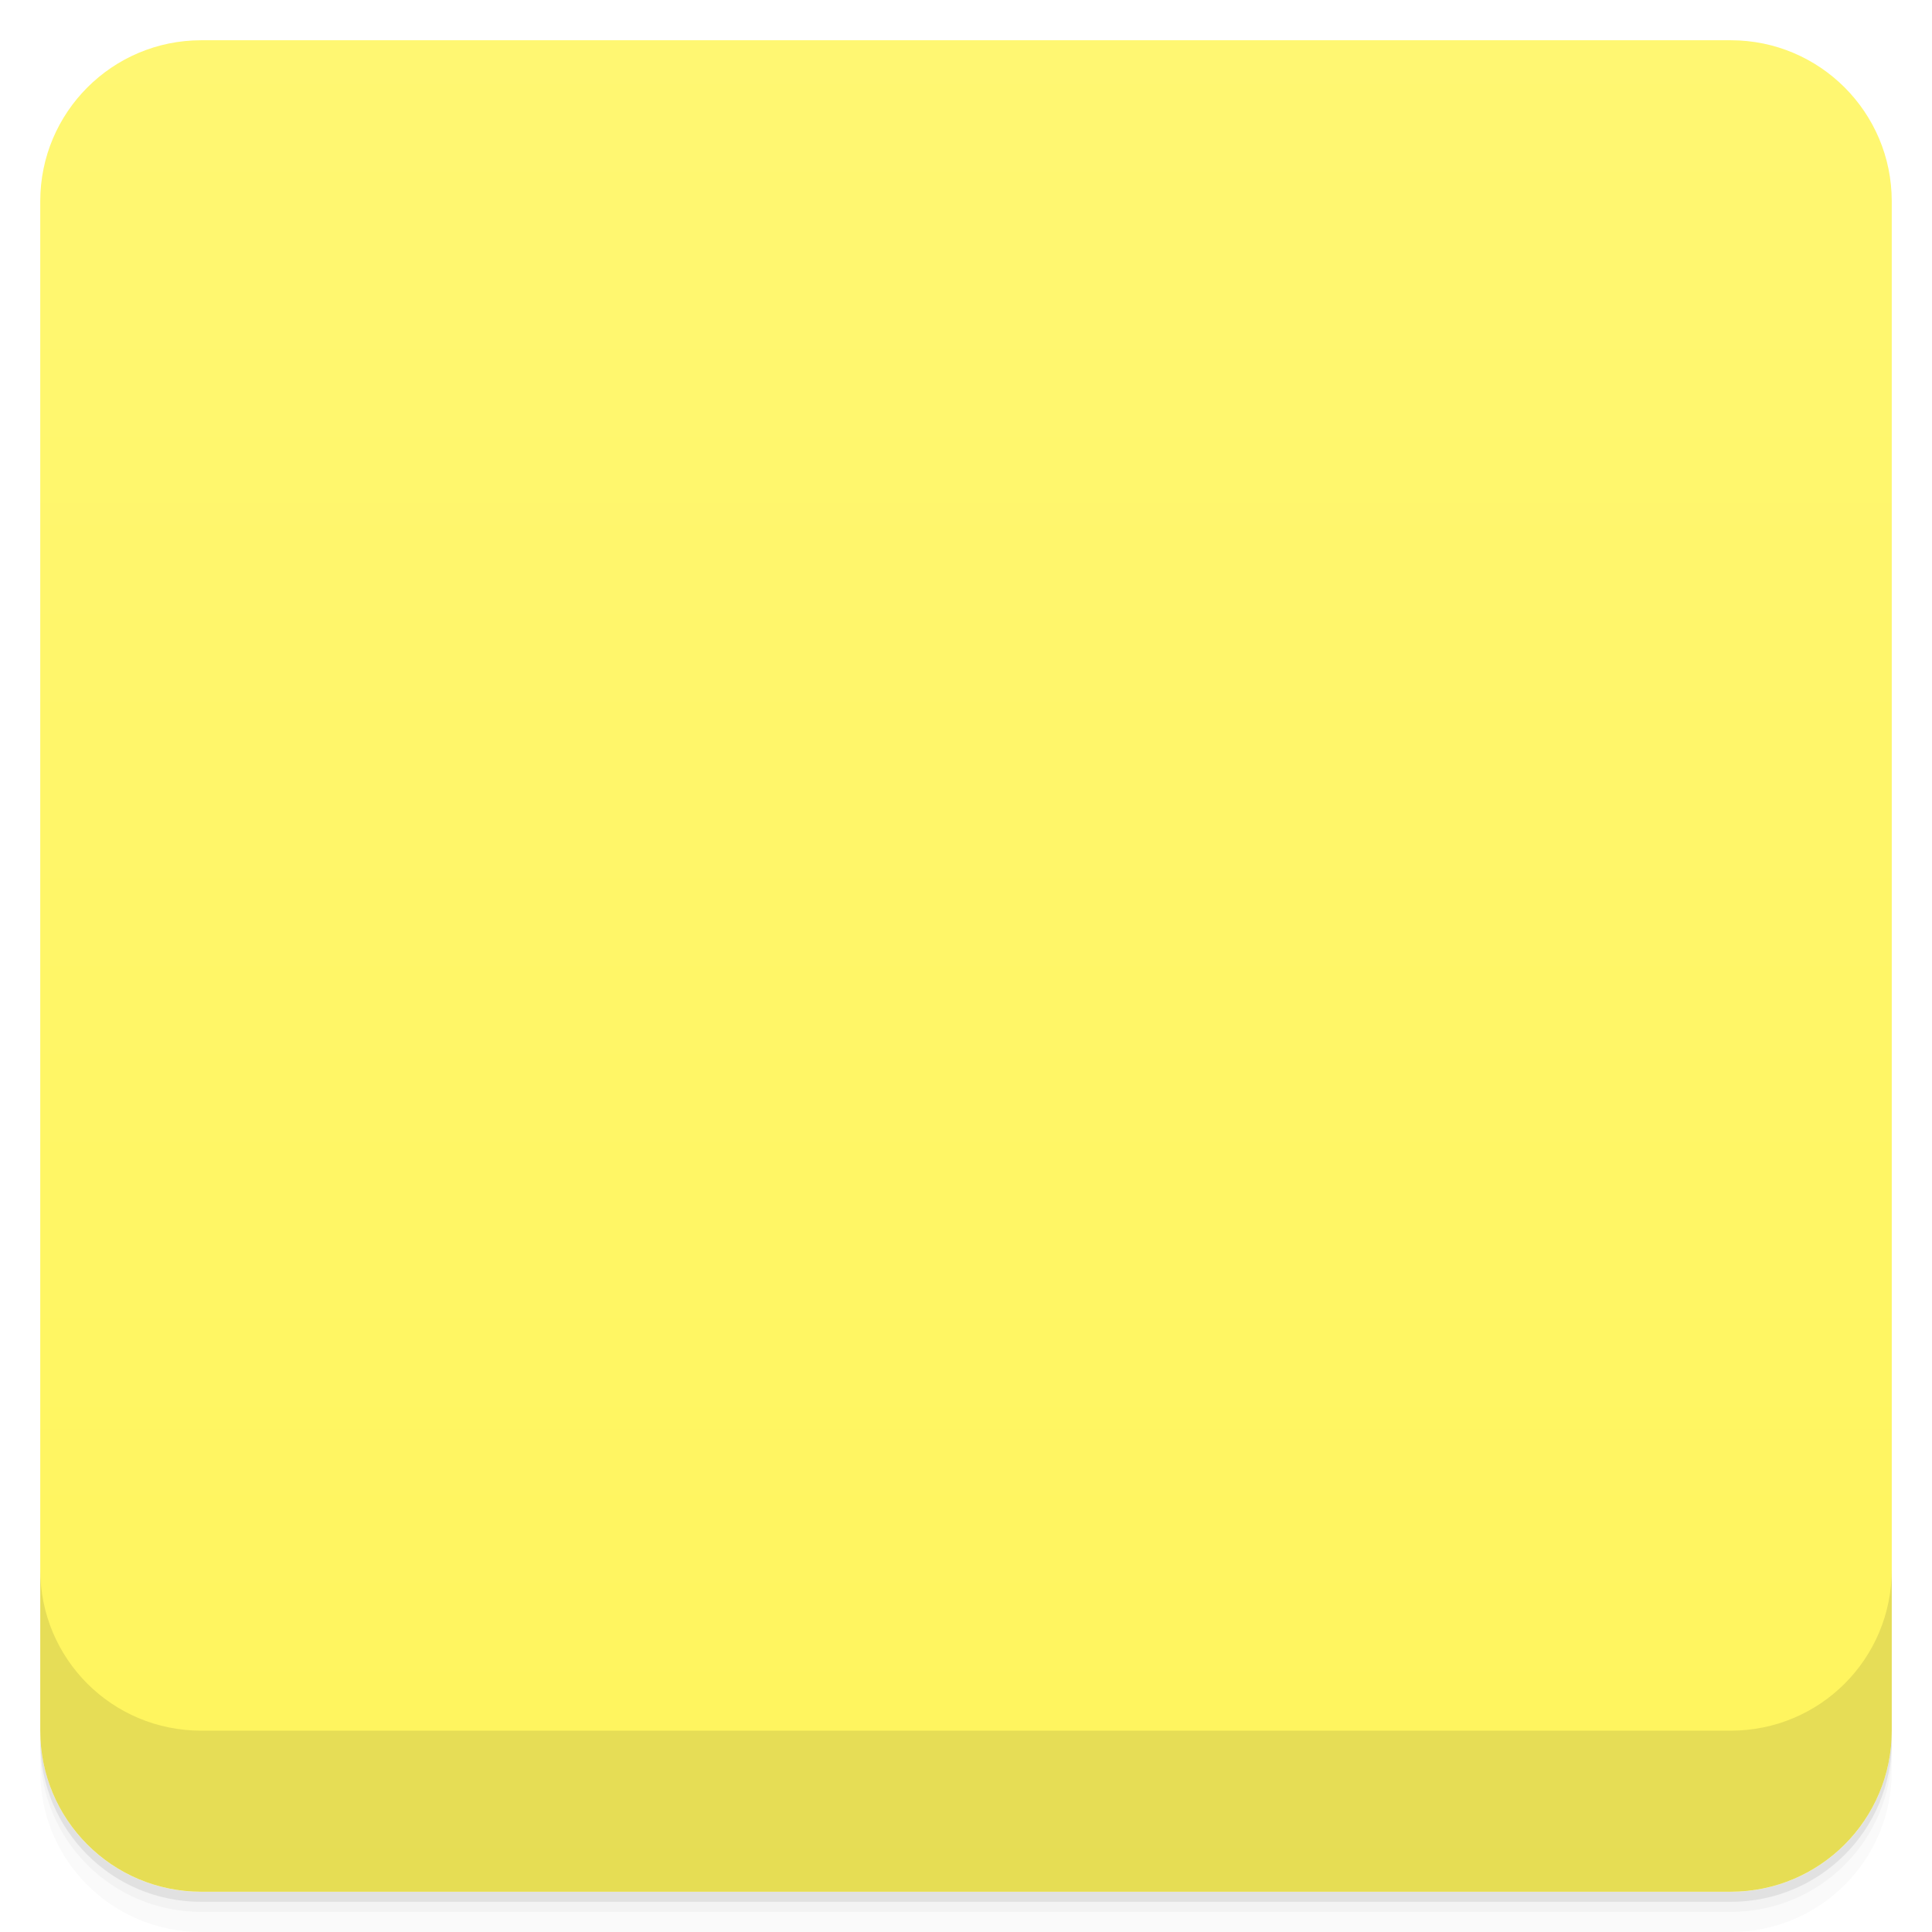
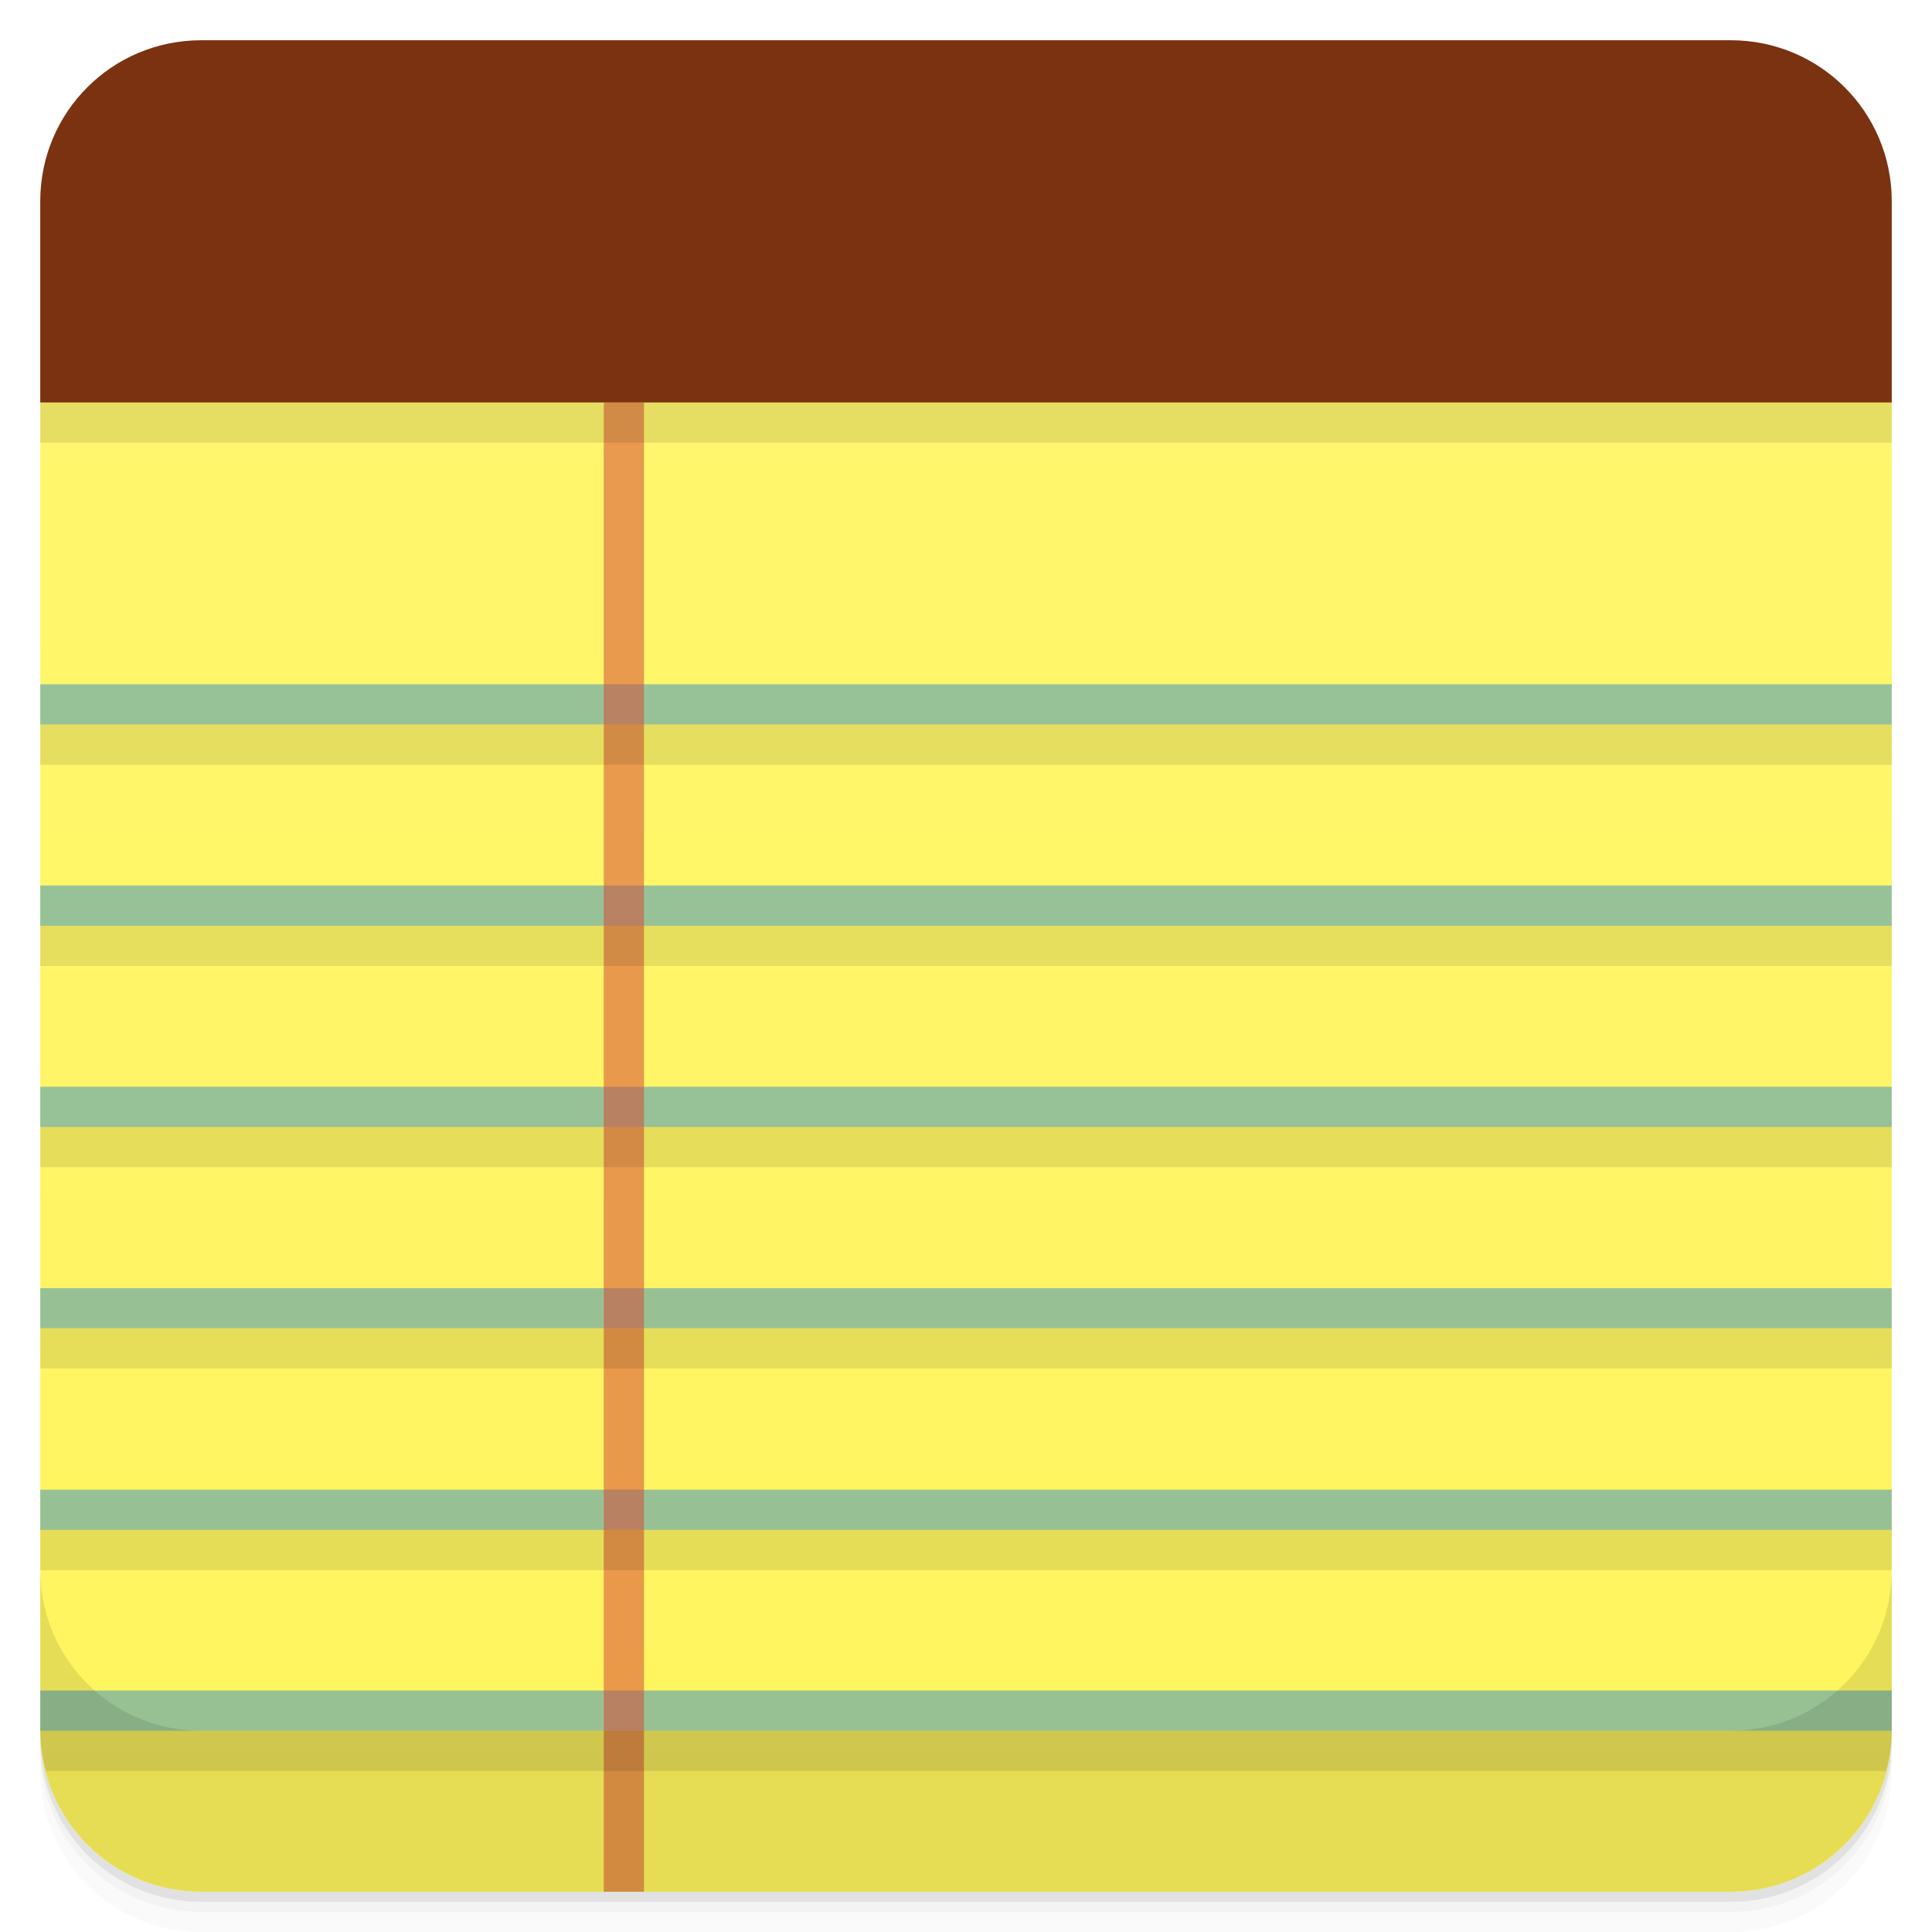
- <svg viewBox="0 0 48 48">
+ <svg xmlns="http://www.w3.org/2000/svg" version="1.1" viewBox="0 0 48 48">
  <defs>
-     <linearGradient id="linearGradient3764" x1="1" x2="47" gradientUnits="userSpaceOnUse" gradientTransform="translate(-48,0.00221467)">
-       <stop stop-color="#fff55d" stop-opacity="1" />
-       <stop offset="1" stop-color="#fff772" stop-opacity="1" />
-     </linearGradient>
-     <clipPath id="clipPath-645456616">
-       <g transform="translate(0,-1004.362)">
-         <rect rx="4" y="1005.36" x="1" height="46" width="46" fill="#1890d0" />
-       </g>
-     </clipPath>
-     <clipPath id="clipPath-675496998">
-       <g transform="translate(0,-1004.362)">
-         <rect rx="4" y="1005.36" x="1" height="46" width="46" fill="#1890d0" />
-       </g>
-     </clipPath>
-     <linearGradient id="linear0" gradientUnits="userSpaceOnUse" y1="279.1" x2="0" y2="268.33" gradientTransform="matrix(6.776435,0,0,20.14532,-840.8114,-5436.431)">
-       <stop stop-color="#4c200a" stop-opacity="1" />
-       <stop offset="1" stop-color="#853611" stop-opacity="1" />
-     </linearGradient>
-     <linearGradient id="linear0" gradientUnits="userSpaceOnUse" y1="279.1" x2="0" y2="268.33" gradientTransform="matrix(6.776435,0,0,20.14532,-840.8114,-5436.431)">
-       <stop stop-color="#4c200a" stop-opacity="1" />
-       <stop offset="1" stop-color="#853611" stop-opacity="1" />
+     <linearGradient id="bg" x2="0" y1="1" y2="47" gradientUnits="userSpaceOnUse">
+       <stop style="stop-color:#fff671" offset="0" />
+       <stop style="stop-color:#fff55d" offset="1" />
    </linearGradient>
  </defs>
-   <g>
-     <path d="m 1 43 l 0 0.25 c 0 2.216 1.784 4 4 4 l 38 0 c 2.216 0 4 -1.784 4 -4 l 0 -0.25 c 0 2.216 -1.784 4 -4 4 l -38 0 c -2.216 0 -4 -1.784 -4 -4 z m 0 0.5 l 0 0.5 c 0 2.216 1.784 4 4 4 l 38 0 c 2.216 0 4 -1.784 4 -4 l 0 -0.5 c 0 2.216 -1.784 4 -4 4 l -38 0 c -2.216 0 -4 -1.784 -4 -4 z" opacity="0.02" />
-     <path d="m 1 43.25 l 0 0.25 c 0 2.216 1.784 4 4 4 l 38 0 c 2.216 0 4 -1.784 4 -4 l 0 -0.25 c 0 2.216 -1.784 4 -4 4 l -38 0 c -2.216 0 -4 -1.784 -4 -4 z" opacity="0.05" />
-     <path d="m 1 43 l 0 0.25 c 0 2.216 1.784 4 4 4 l 38 0 c 2.216 0 4 -1.784 4 -4 l 0 -0.25 c 0 2.216 -1.784 4 -4 4 l -38 0 c -2.216 0 -4 -1.784 -4 -4 z" opacity="0.1" />
-   </g>
-   <g>
-     <rect width="46" height="46" x="-47" y="1" rx="4" transform="matrix(0,-1,1,0,0,0)" fill="url(#linearGradient3764)" fill-opacity="1" />
-   </g>
-   <g>
-     <g clip-path="url(#clipPath-645456616)">
-       <g opacity="0.1">
-         <g>
-           <path d="m 0 44 l 48 0 l 0 -1 l -48 0 m 0 1" stroke="none" fill-rule="evenodd" fill-opacity="0.533" fill="#000" />
-           <path d="m 0 39.01 l 48 0 l 0 -1 l -48 0 m 0 1" stroke="none" fill-rule="evenodd" fill-opacity="0.533" fill="#000" />
-           <path d="m 0 34 l 48 0 l 0 -0.996 l -48 0 m 0 0.996" stroke="none" fill-rule="evenodd" fill-opacity="0.533" fill="#000" />
-           <path d="m 0 29 l 48 0 l 0 -1 l -48 0 m 0 1" stroke="none" fill-rule="evenodd" fill-opacity="0.533" fill="#000" />
-           <path d="m 0 24 l 48 0 l 0 -1 l -48 0 m 0 1" stroke="none" fill-rule="evenodd" fill-opacity="0.533" fill="#000" />
-           <path d="M 48 0 L 0 0 L 0 11 L 48 11 M 48 0 " stroke="none" fill-rule="evenodd" fill="#000" />
-           <path d="m 0 19 l 48 0 l 0 -1 l -48 0 m 0 1" stroke="none" fill-rule="evenodd" fill-opacity="0.533" fill="#000" />
-           <path d="m 15 11 l 0 36.996 l 0.996 0 l 0 -36.996 m -0.996 0" stroke="none" fill-rule="evenodd" fill-opacity="0.533" fill="#000" />
-         </g>
-       </g>
-     </g>
-   </g>
-   <g>
-     <g clip-path="url(#clipPath-675496998)">
-       <g transform="translate(0,-1)">
-         <g>
-           <path d="m 0 44 l 48 0 l 0 -1 l -48 0 m 0 1" fill="#3d95c1" stroke="none" fill-rule="evenodd" fill-opacity="0.533" />
-           <path d="m 0 39.01 l 48 0 l 0 -1 l -48 0 m 0 1" fill="#3d95c1" stroke="none" fill-rule="evenodd" fill-opacity="0.533" />
-           <path d="m 0 34 l 48 0 l 0 -0.996 l -48 0 m 0 0.996" fill="#3d95c1" stroke="none" fill-rule="evenodd" fill-opacity="0.533" />
-           <path d="m 0 29 l 48 0 l 0 -1 l -48 0 m 0 1" fill="#3d95c1" stroke="none" fill-rule="evenodd" fill-opacity="0.533" />
-           <path d="m 0 24 l 48 0 l 0 -1 l -48 0 m 0 1" fill="#3d95c1" stroke="none" fill-rule="evenodd" fill-opacity="0.533" />
-           <path d="M 48 0 L 0 0 L 0 11 L 48 11 M 48 0 " fill="url(#linear0)" stroke="none" fill-rule="evenodd" />
-           <path d="m 0 19 l 48 0 l 0 -1 l -48 0 m 0 1" fill="#3d95c1" stroke="none" fill-rule="evenodd" fill-opacity="0.533" />
-           <path d="m 15 11 l 0 36.996 l 0.996 0 l 0 -36.996 m -0.996 0" fill="#d64936" stroke="none" fill-rule="evenodd" fill-opacity="0.533" />
-         </g>
-       </g>
-     </g>
-   </g>
-   <g>
-     <g transform="translate(0,-1004.362)">
-       <path d="m 1 1043.36 0 4 c 0 2.216 1.784 4 4 4 l 38 0 c 2.216 0 4 -1.784 4 -4 l 0 -4 c 0 2.216 -1.784 4 -4 4 l -38 0 c -2.216 0 -4 -1.784 -4 -4 z" opacity="0.1" />
-     </g>
-   </g>
+   <path d="m1 43v0.25c0 2.216 1.784 4 4 4h38c2.216 0 4-1.784 4-4v-0.25c0 2.216-1.784 4-4 4h-38c-2.216 0-4-1.784-4-4zm0 0.5v0.5c0 2.216 1.784 4 4 4h38c2.216 0 4-1.784 4-4v-0.5c0 2.216-1.784 4-4 4h-38c-2.216 0-4-1.784-4-4z" style="opacity:.02" />
+   <path d="m1 43.25v0.25c0 2.216 1.784 4 4 4h38c2.216 0 4-1.784 4-4v-0.25c0 2.216-1.784 4-4 4h-38c-2.216 0-4-1.784-4-4z" style="opacity:.05" />
+   <path d="m1 43v0.25c0 2.216 1.784 4 4 4h38c2.216 0 4-1.784 4-4v-0.25c0 2.216-1.784 4-4 4h-38c-2.216 0-4-1.784-4-4z" style="opacity:.1" />
+   <path d="m1 10v33c0 2.216 1.784 4 4 4h38c2.216 0 4-1.784 4-4v-33c-21.837-8.318-42.477-2-46 0z" style="fill:url(#bg)" />
+   <path d="m5 1c-2.216 0-4 1.784-4 4v5h46v-5c0-2.216-1.784-4-4-4z" style="fill:#7b3210" />
+   <path d="m1 17v1h46v-1zm0 5v1h46v-1zm0 5v1h46v-1zm0 5.004v0.996h46v-0.996zm0 5.006v1h46v-1zm0 4.99v1h46v-1z" style="fill-opacity:.533;fill:#3d95c1" />
+   <path d="m15 10v37h1v-37" style="fill-opacity:.533;fill-rule:evenodd;fill:#d64936" />
+   <path d="m1 10v1h46v-1h-46zm0 8v1h46v-1h-46zm0 5v1h46v-1h-46zm0 5v1h46v-1h-46zm0 5.004v0.996h46v-0.996h-46zm0 5.006v1h46v-1h-46zm0 4.99c0 0.347 0.056 0.679 0.139 1h45.723c0.083-0.321 0.139-0.653 0.139-1h-46z" style="opacity:.1" />
+   <path d="m1 39v4c0 2.216 1.784 4 4 4h38c2.216 0 4-1.784 4-4v-4c0 2.216-1.784 4-4 4h-38c-2.216 0-4-1.784-4-4z" style="opacity:.1" />
</svg>
